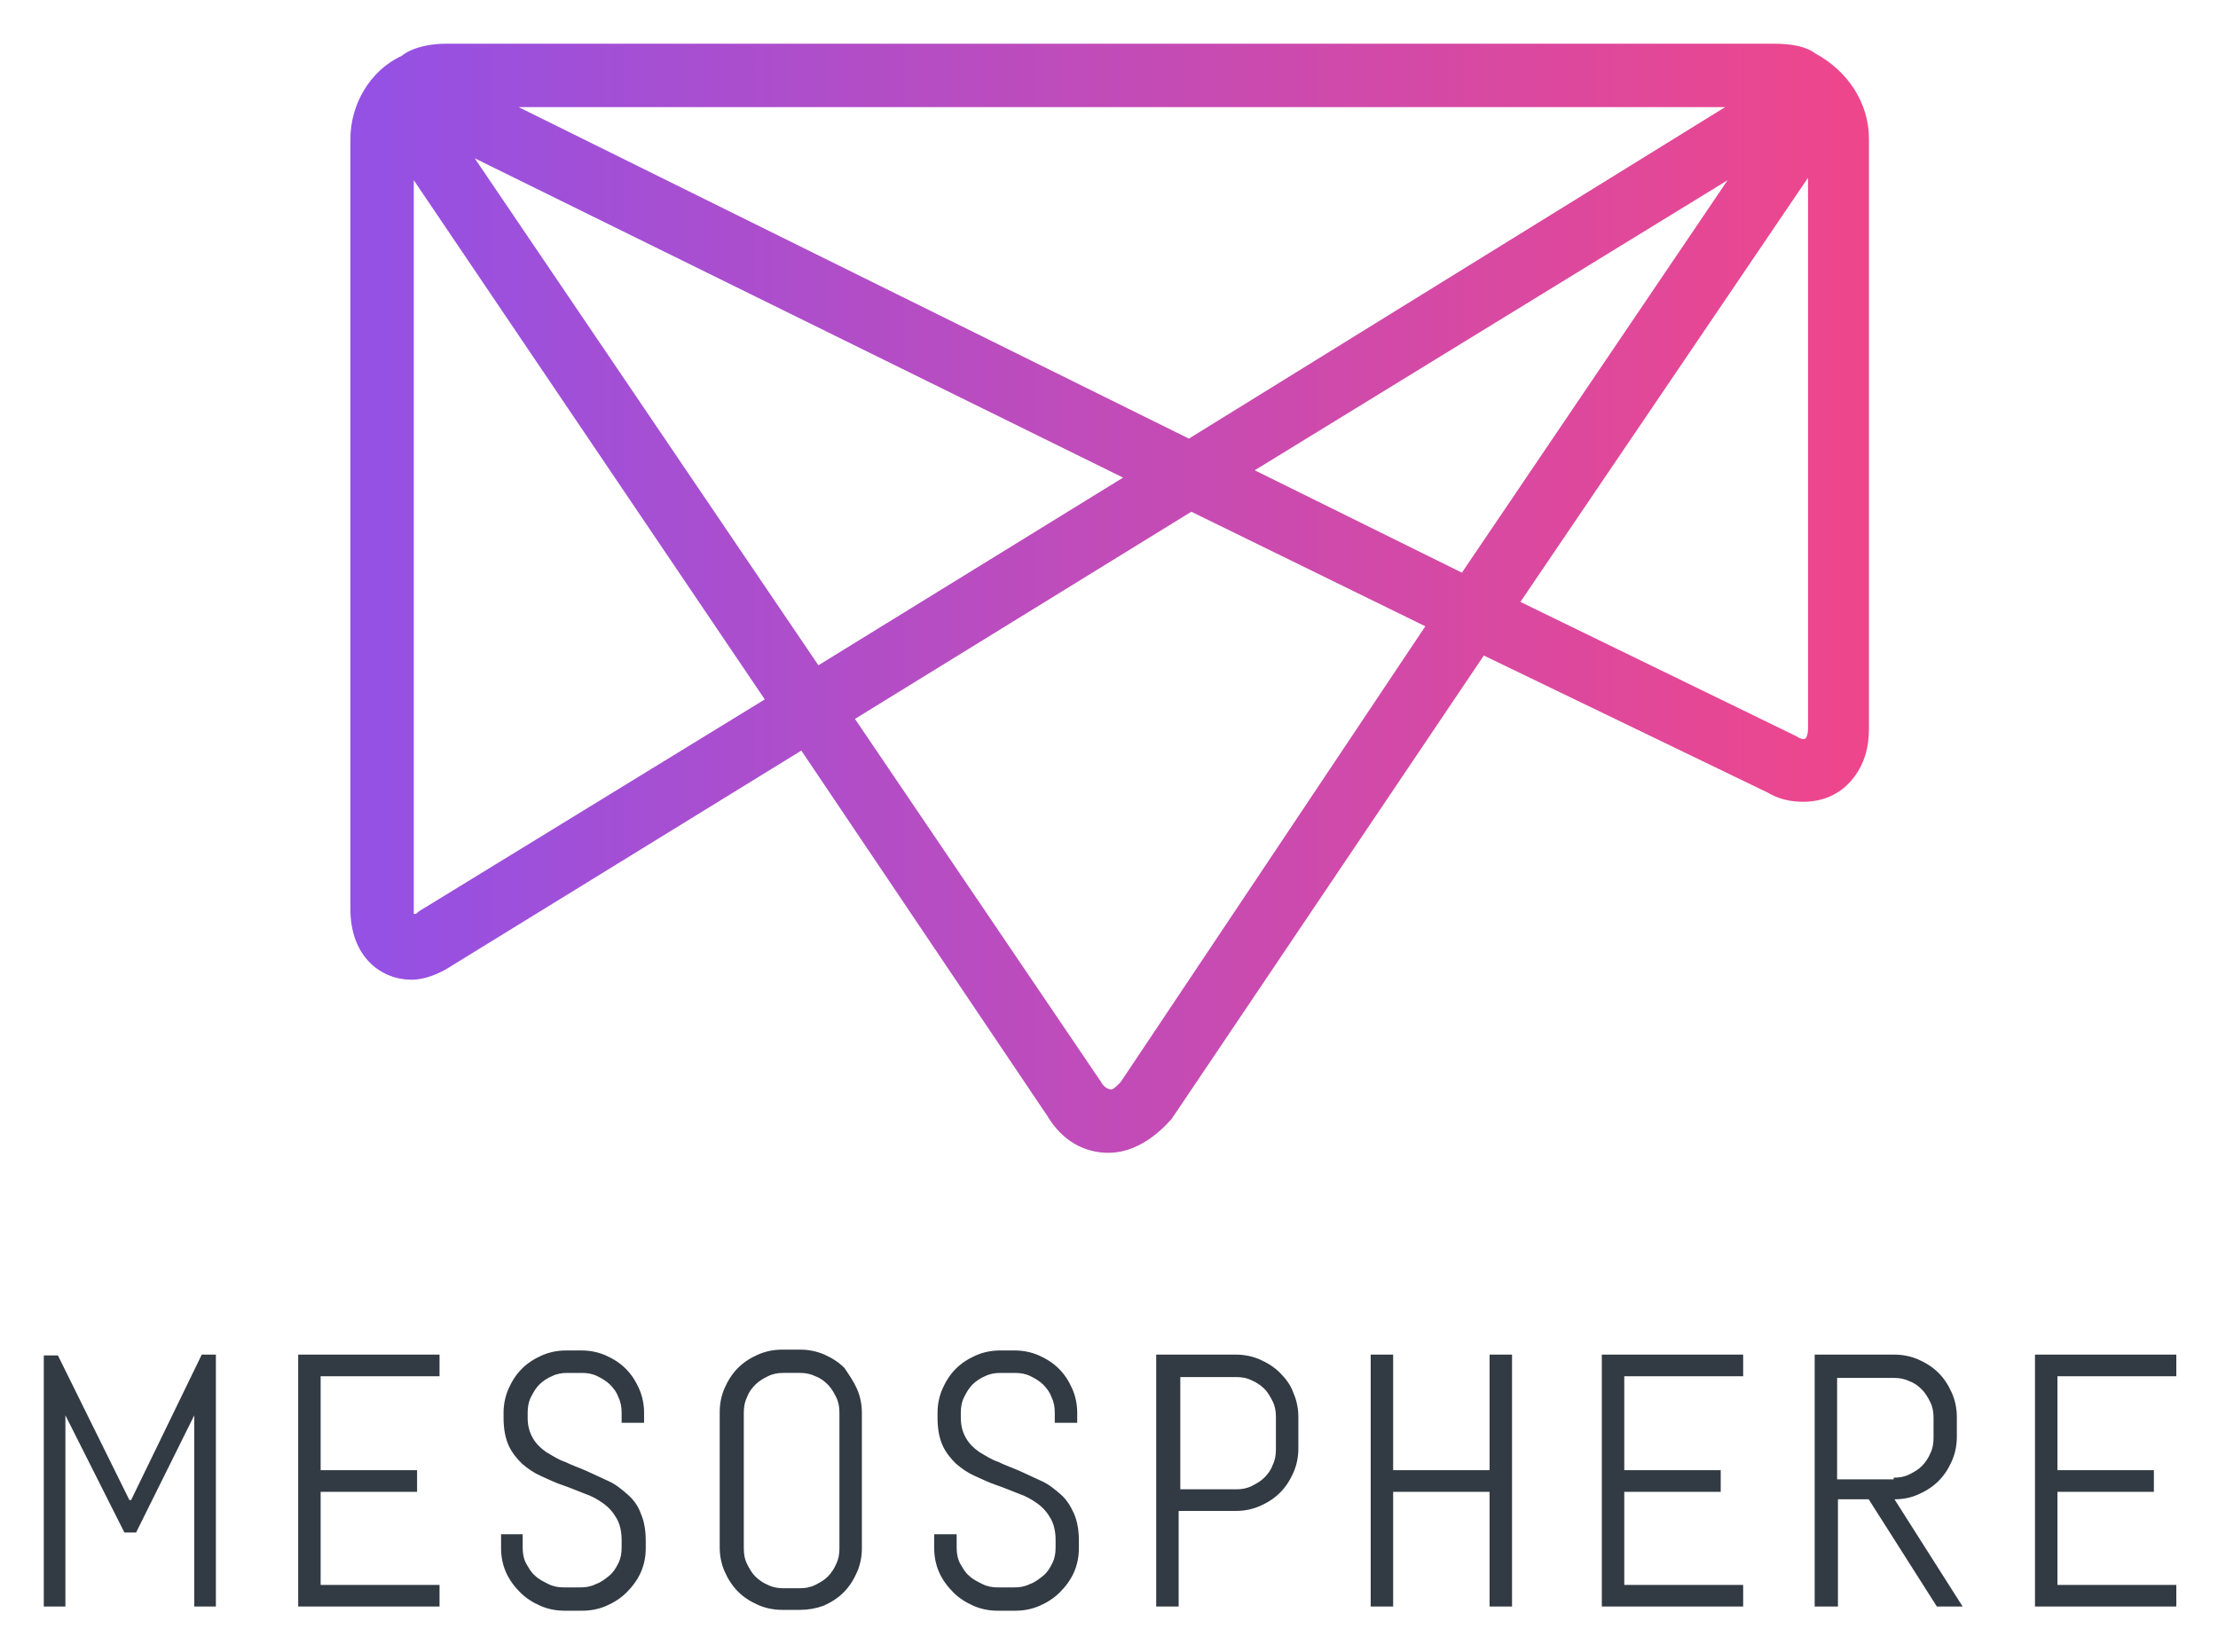
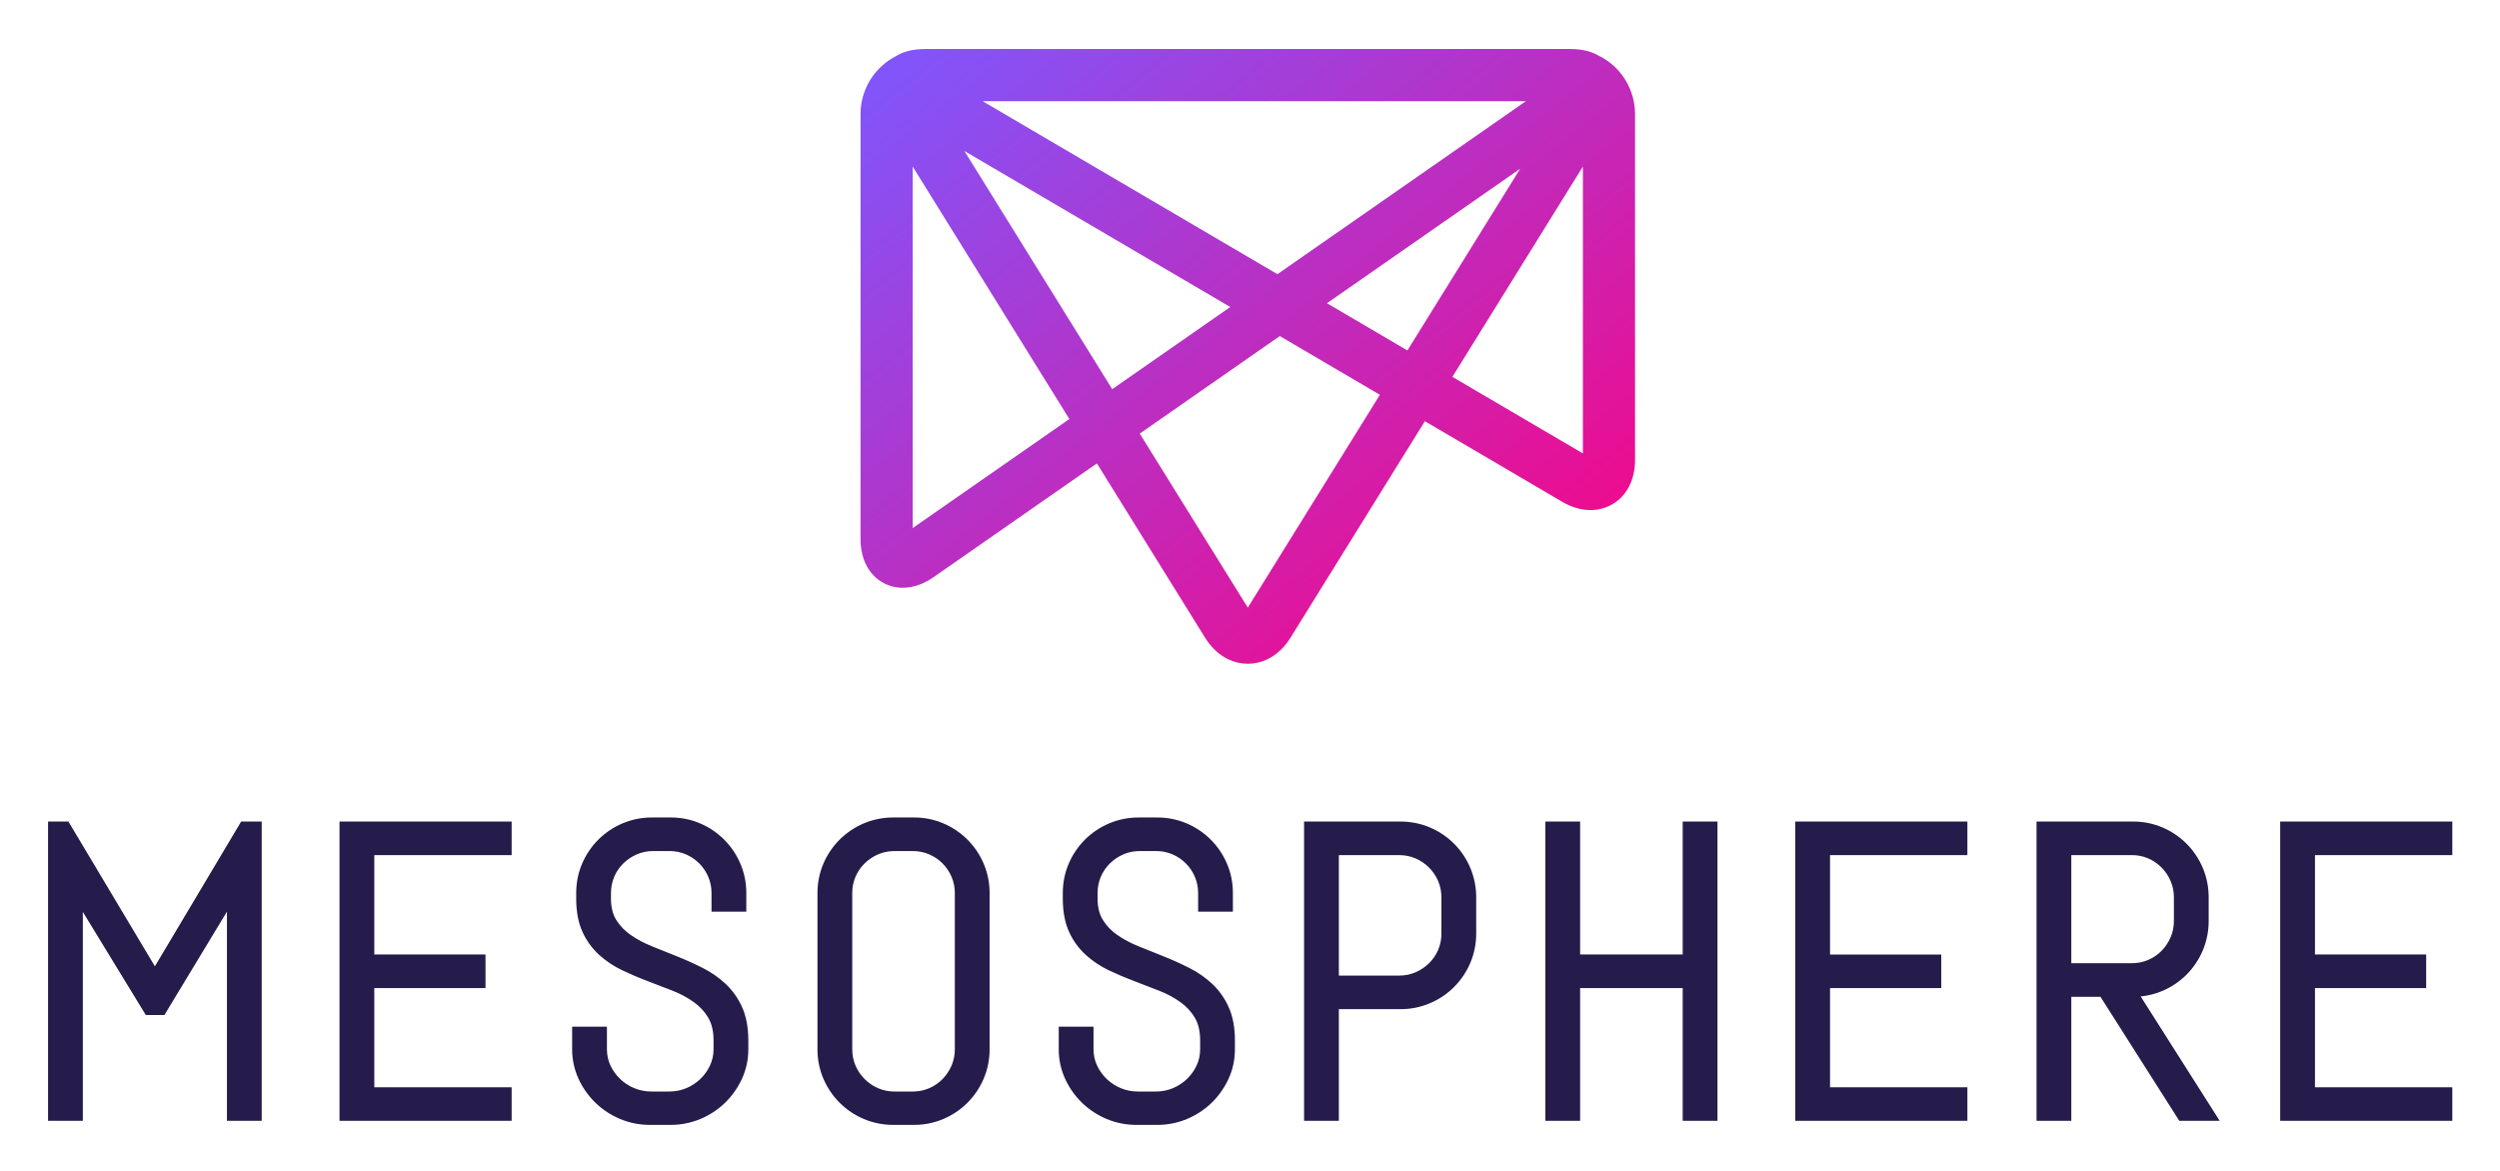
- <svg xmlns="http://www.w3.org/2000/svg" role="img" viewBox="33.87 -1.38 332.02 247.27">
-   <path fill="none" d="M0 0h400v245H0z" pointer-events="none" />
-   <g transform="translate(13.034 -21.104) scale(.74786)">
-     <path fill="#323A43" d="M439.681 301.84v18.804h19.305v4.327h-19.305v18.639h23.797v4.327h-28.29v-50.424h28.29v4.327h-23.797zm-32.618 24.629l13.646 21.468h-5.158l-13.646-21.468h-6.156v21.468h-4.661v-50.424h15.977c1.664 0 3.328.333 4.826.998 1.498.666 2.829 1.497 3.993 2.662 1.166 1.166 1.997 2.497 2.662 3.994.667 1.498.999 3.163.999 4.826v3.995c0 1.663-.332 3.327-.999 4.825-.665 1.497-1.496 2.829-2.662 3.994-1.164 1.165-2.495 1.997-3.993 2.662-1.499.667-2.997 1-4.828 1zm-.167-4.327c1.165 0 2.164-.167 3.162-.666.999-.498 1.831-.997 2.496-1.664.666-.664 1.332-1.665 1.665-2.496.499-.999.665-1.996.665-3.162v-3.993c0-1.166-.166-2.164-.665-3.161-.5-.999-.999-1.832-1.665-2.497-.665-.666-1.497-1.331-2.496-1.665-.998-.498-1.997-.665-3.162-.665h-11.315v20.302h11.315v-.333zm-58.411 25.795h28.29v-4.327h-23.797v-18.639h19.305v-4.327h-19.305V301.84h23.797v-4.327h-28.29v50.424zm-22.465-27.293h-19.304v-23.131h-4.494v50.424h4.494v-22.966h19.304v22.966h4.494v-50.424h-4.494v23.131zm-39.275-15.477c.666 1.498.999 3.163.999 4.826v6.323c0 1.665-.333 3.329-.999 4.826-.665 1.499-1.497 2.83-2.662 3.995-1.164 1.164-2.497 1.996-3.993 2.662-1.498.665-3.162.999-4.827.999h-11.481v19.138h-4.494v-50.424h15.976c1.665 0 3.329.333 4.827.998 1.496.666 2.829 1.497 3.993 2.662 1.164 1.167 2.163 2.498 2.661 3.995zm-3.494 4.826c0-1.164-.167-2.163-.666-3.162-.498-.998-.999-1.83-1.664-2.496-.666-.665-1.663-1.331-2.496-1.663-.999-.5-1.996-.667-3.162-.667h-11.149v22.467h11.149c1.166 0 2.163-.167 3.162-.667.998-.499 1.83-.997 2.496-1.663.665-.666 1.331-1.498 1.664-2.496.499-.998.666-1.997.666-3.162v-6.491zM240.15 325.47c-1.166-.998-2.33-1.997-3.828-2.662-1.497-.666-2.829-1.332-4.327-1.997-1.497-.666-2.996-1.165-4.327-1.831-1.497-.499-2.663-1.331-3.828-1.996-1.164-.832-1.996-1.664-2.663-2.83-.664-1.164-.998-2.495-.998-3.993v-.998c0-1.166.166-2.163.666-3.162.499-.999.999-1.831 1.664-2.496.667-.667 1.665-1.332 2.497-1.664.998-.499 1.997-.667 3.161-.667h2.83c1.165 0 2.164.168 3.162.667.999.499 1.83.997 2.497 1.664.665.665 1.331 1.497 1.665 2.496.499.999.665 1.996.665 3.162v1.996h4.494v-1.996c0-1.665-.333-3.329-.999-4.827-.665-1.498-1.497-2.829-2.663-3.993-1.164-1.165-2.497-1.997-3.993-2.664-1.498-.664-3.163-.997-4.826-.997h-2.996c-1.665 0-3.329.333-4.826.997-1.498.667-2.83 1.499-3.994 2.664-1.166 1.164-1.998 2.495-2.664 3.993-.666 1.498-.999 3.162-.999 4.827v.998c0 2.163.333 3.993.999 5.491.666 1.498 1.664 2.663 2.664 3.661 1.164.998 2.329 1.83 3.827 2.497 1.498.664 2.829 1.331 4.327 1.83s2.995 1.165 4.327 1.664c1.498.499 2.662 1.165 3.827 1.997 1.166.831 1.998 1.83 2.662 2.994.667 1.166.999 2.664.999 4.327v1.499c0 1.163-.167 2.163-.666 3.161s-.998 1.83-1.83 2.497c-.832.664-1.665 1.331-2.662 1.663-.999.5-1.998.666-3.163.666h-3.162c-1.165 0-2.164-.166-3.162-.666-.998-.499-1.998-.999-2.662-1.663-.833-.667-1.331-1.665-1.831-2.497-.499-.998-.666-1.998-.666-3.161v-2.663h-4.492v2.829c0 1.664.332 3.329.998 4.825.666 1.498 1.665 2.83 2.829 3.994 1.165 1.165 2.496 1.997 3.995 2.663 1.497.666 3.161.999 4.826.999h3.661c1.664 0 3.329-.333 4.826-.999 1.499-.666 2.83-1.498 3.995-2.663 1.165-1.164 2.163-2.496 2.829-3.994.666-1.496.998-3.161.998-4.825v-1.498c0-2.162-.332-3.994-.998-5.491-.669-1.498-1.501-2.829-2.665-3.828zm-40.772-21.135c.666 1.498.999 3.162.999 4.827v27.125c0 1.664-.333 3.329-.999 4.825-.666 1.498-1.497 2.83-2.662 3.994-1.166 1.165-2.497 1.997-3.994 2.663a13.67 13.67 0 0 1-4.66.832h-3.66c-1.665 0-3.329-.333-4.827-.999-1.498-.665-2.829-1.496-3.994-2.662s-1.997-2.497-2.663-3.993c-.665-1.499-.998-3.163-.998-4.826v-27.127c0-1.663.333-3.327.998-4.825.667-1.497 1.499-2.828 2.663-3.994 1.165-1.165 2.496-1.997 3.994-2.662 1.498-.667 3.163-.999 4.827-.999h3.66c1.665 0 3.329.332 4.826.999 1.498.665 2.83 1.497 3.994 2.662.999 1.498 1.83 2.662 2.496 4.16zm-3.495 4.827c0-1.166-.166-2.163-.666-3.162-.499-.999-.999-1.831-1.664-2.496-.667-.667-1.499-1.332-2.497-1.664-.998-.499-1.997-.667-3.161-.667h-3.163c-1.165 0-2.164.168-3.163.667-.998.499-1.83.997-2.496 1.664-.666.665-1.332 1.497-1.665 2.496-.499.999-.666 1.996-.666 3.162v27.125c0 1.165.167 2.163.666 3.161.5 1 .999 1.831 1.665 2.496.666.666 1.664 1.332 2.496 1.665.999.499 1.998.665 3.163.665h3.163c1.164 0 2.163-.166 3.161-.665.998-.499 1.83-.999 2.497-1.665.665-.665 1.332-1.664 1.664-2.496.5-.998.666-1.996.666-3.161v-27.125zm-42.435 16.308c-1.165-.998-2.33-1.997-3.827-2.662-1.499-.666-2.83-1.332-4.327-1.997-1.499-.666-2.996-1.165-4.327-1.831-1.499-.499-2.664-1.331-3.828-1.996-1.166-.832-1.998-1.664-2.662-2.83-.667-1.164-.999-2.495-.999-3.993v-.998c0-1.166.167-2.163.666-3.162s.998-1.831 1.665-2.496c.665-.667 1.665-1.332 2.496-1.664.999-.499 1.997-.667 3.163-.667h2.828c1.166 0 2.164.168 3.163.667s1.831.997 2.496 1.664c.667.665 1.333 1.497 1.665 2.496.499.999.667 1.996.667 3.162v1.996h4.493v-1.996c0-1.665-.333-3.329-.998-4.827-.667-1.498-1.499-2.829-2.663-3.993-1.165-1.165-2.496-1.997-3.994-2.664-1.498-.664-3.163-.997-4.827-.997h-3.161c-1.665 0-3.328.333-4.826.997-1.498.667-2.829 1.499-3.994 2.664-1.166 1.164-1.998 2.495-2.662 3.993-.667 1.498-1 3.162-1 4.827v.998c0 2.163.333 3.993 1 5.491.665 1.498 1.663 2.663 2.662 3.661 1.165.998 2.329 1.83 3.827 2.497 1.498.664 2.829 1.331 4.327 1.83s2.996 1.165 4.327 1.664c1.498.499 2.664 1.165 3.827 1.997 1.166.831 1.998 1.83 2.664 2.994.666 1.166.999 2.664.999 4.327v1.499c0 1.163-.167 2.163-.667 3.161-.499.998-.998 1.83-1.83 2.497-.832.664-1.665 1.331-2.662 1.663-.999.5-1.998.666-3.163.666h-3.163c-1.163 0-2.162-.166-3.161-.666-.998-.499-1.997-.999-2.662-1.663-.833-.667-1.332-1.665-1.83-2.497-.5-.998-.667-1.998-.667-3.161v-2.663h-4.327v2.829c0 1.664.333 3.329.999 4.825.666 1.498 1.665 2.83 2.829 3.994 1.166 1.165 2.497 1.997 3.993 2.663 1.499.666 3.163.999 4.826.999h3.663c1.664 0 3.328-.333 4.826-.999 1.497-.666 2.829-1.498 3.994-2.663 1.166-1.164 2.164-2.496 2.829-3.994.666-1.496.999-3.161.999-4.825v-1.498c0-2.162-.333-3.994-.999-5.491-.504-1.498-1.503-2.829-2.667-3.828zm-65.9 22.467h28.291v-4.327H92.041v-18.639h19.304v-4.327H92.041V301.84h23.798v-4.327H87.548v50.424zm-33.449-21.302h-.333l-14.312-28.957h-2.829v50.259h4.327v-38.275l11.815 23.464h2.33l11.649-23.464v38.275h4.327v-50.424h-2.829l-14.145 29.122z" />
-     <linearGradient id="a" x1="-223.685" x2="-220.369" y1="74.057" y2="74.057" gradientTransform="matrix(91.6602 0 0 66.8865 20600.938 -4807.302)" gradientUnits="userSpaceOnUse">
-       <stop offset="0" stop-color="#9351e5" />
-       <stop offset="1" stop-color="#ef468b" />
+ <svg xmlns="http://www.w3.org/2000/svg" role="img" viewBox="-5.56 -5.31 289.12 135.37">
+   <defs>
+     <linearGradient id="a" x1="0%" y1="0%" y2="100%">
+       <stop offset="0%" stop-color="#7D58FF" />
+       <stop offset="100%" stop-color="#FF007D" />
    </linearGradient>
-     <path fill="url(#a)" d="M249.733 257.116c-4.878 0-9.27-2.439-12.197-7.32l-49.277-73.184-69.768 42.934c-2.927 1.954-5.854 2.928-8.294 2.928-5.854 0-12.197-4.391-12.197-14.147V54.153c0-6.832 3.903-13.661 10.246-16.588 2.44-1.951 6.342-2.44 8.783-2.44h265.898c3.415 0 6.342.489 8.294 1.951 6.343 3.416 10.733 9.759 10.733 17.077v118.068c0 3.903-.976 7.32-3.415 10.246-2.438 2.929-5.854 4.391-9.757 4.391-2.44 0-4.88-.489-7.318-1.951l-56.596-27.322-62.45 92.697c-3.415 3.906-7.805 6.834-12.685 6.834zm-50.74-86.846l49.277 72.695c.487.974 1.463 1.466 1.952 1.466.487 0 .976-.492 1.951-1.466l60.985-91.234-46.837-22.931-67.328 41.47zm-88.796 39.519v6.343-6.343zm.489-147.342V209.3c.487 0 .487 0 .976-.485l69.279-42.447-70.255-103.921zm221.501 84.405l55.131 26.832c1.465.978 1.951.489 1.951.489s.489-.489.489-1.951V61.958l-57.571 84.894zM122.882 58.056l68.792 101.48 60.986-37.566-129.778-63.914zm156.125 62.449l41.47 20.491 53.18-78.549-94.65 58.058zM131.665 47.811l134.169 66.353L373.17 47.811H131.665z" />
+   </defs>
+   <g fill="none" fill-rule="evenodd">
+     <path fill="#251C4B" d="M258.245 89.7h19.915v3.882h-15.891v11.493h12.867v3.884h-12.867v11.47h15.891v3.882h-19.915V89.699zm-13.617 19.582a8.439 8.439 0 0 1-2.524.643l9.143 14.386h-4.676l-9.117-14.344h-3.375v14.344h-4.023V89.699h11.164a8.57 8.57 0 0 1 3.408.685 8.858 8.858 0 0 1 2.782 1.876 8.833 8.833 0 0 1 1.876 2.794 8.674 8.674 0 0 1 .684 3.419v2.719a8.67 8.67 0 0 1-.684 3.42 8.838 8.838 0 0 1-1.876 2.794 8.858 8.858 0 0 1-2.782 1.876zm-10.549-3.199h7.001c.677 0 1.316-.128 1.898-.38a4.855 4.855 0 0 0 1.542-1.053 5.128 5.128 0 0 0 1.046-1.559 4.734 4.734 0 0 0 .381-1.899v-2.72a4.73 4.73 0 0 0-.381-1.897 5.132 5.132 0 0 0-1.046-1.56 4.888 4.888 0 0 0-1.542-1.053 4.748 4.748 0 0 0-1.898-.38h-7.001v12.501zM202.142 89.7h19.914v3.883h-15.891v11.493h12.868v3.884h-12.868v11.47h15.891v3.882h-19.914V89.699zm-13.023 0h4.023v34.612h-4.023V108.96h-11.868v15.352h-4.023V89.699h4.023v15.376h11.868V89.7zm-26.452 2.561a8.817 8.817 0 0 1 1.876 2.794 8.675 8.675 0 0 1 .685 3.419v4.172a8.58 8.58 0 0 1-.686 3.41 8.857 8.857 0 0 1-1.875 2.78 8.804 8.804 0 0 1-2.794 1.877 8.665 8.665 0 0 1-3.419.684h-7.117v12.915h-4.023V89.699h11.14c1.204 0 2.354.23 3.419.685a8.804 8.804 0 0 1 2.794 1.876zm-1.463 10.385v-4.172c0-.677-.127-1.316-.38-1.898a5.021 5.021 0 0 0-1.055-1.558 5.009 5.009 0 0 0-1.557-1.055 4.744 4.744 0 0 0-1.898-.38h-6.977v13.93h6.977a4.71 4.71 0 0 0 1.898-.38 5.102 5.102 0 0 0 1.56-1.046 4.883 4.883 0 0 0 1.052-1.542c.253-.582.38-1.22.38-1.899zm-24.615 8.514c.481 1.061.725 2.36.725 3.862v1.008c0 1.208-.248 2.36-.737 3.42a9.254 9.254 0 0 1-1.958 2.776 9.2 9.2 0 0 1-2.85 1.872 8.824 8.824 0 0 1-3.44.683h-2.414a8.823 8.823 0 0 1-3.439-.683 9.204 9.204 0 0 1-2.851-1.872 9.251 9.251 0 0 1-1.957-2.775 8.112 8.112 0 0 1-.737-3.42v-2.61h4.023v2.61c0 .671.138 1.306.41 1.884a5.217 5.217 0 0 0 2.762 2.623 5.078 5.078 0 0 0 1.953.384h2.11c.68 0 1.332-.13 1.939-.383a5.324 5.324 0 0 0 1.629-1.061 5.182 5.182 0 0 0 1.123-1.563c.273-.578.41-1.212.41-1.885v-1.008c0-1.06-.205-1.944-.61-2.628a5.948 5.948 0 0 0-1.666-1.805 11.384 11.384 0 0 0-2.435-1.313c-.943-.374-1.913-.747-2.91-1.121a37.276 37.276 0 0 1-2.959-1.26 11.105 11.105 0 0 1-2.662-1.78 8.176 8.176 0 0 1-1.923-2.658c-.481-1.046-.725-2.34-.725-3.842v-.633c0-1.203.23-2.35.684-3.409a8.843 8.843 0 0 1 1.876-2.78 8.82 8.82 0 0 1 2.794-1.877 8.673 8.673 0 0 1 3.419-.685h2.156c1.204 0 2.35.231 3.409.685a8.865 8.865 0 0 1 2.781 1.876 8.857 8.857 0 0 1 1.875 2.781 8.575 8.575 0 0 1 .685 3.409v2.142h-4.023V97.98a4.74 4.74 0 0 0-.381-1.9 4.956 4.956 0 0 0-1.043-1.544 4.951 4.951 0 0 0-1.545-1.044 4.744 4.744 0 0 0-1.898-.38h-1.875c-.678 0-1.317.128-1.9.38a5.126 5.126 0 0 0-1.558 1.047 4.757 4.757 0 0 0-1.433 3.44v.634c0 .979.203 1.805.606 2.456a5.878 5.878 0 0 0 1.665 1.74c.716.5 1.538.938 2.444 1.306.944.382 1.916.772 2.915 1.17 1.009.402 2.004.85 2.958 1.331a11.483 11.483 0 0 1 2.658 1.839 8.339 8.339 0 0 1 1.92 2.703zm-30.218-19.37a8.857 8.857 0 0 1 1.875 2.781 8.575 8.575 0 0 1 .685 3.409v18.048c0 1.203-.23 2.351-.685 3.409a8.873 8.873 0 0 1-1.875 2.782 8.855 8.855 0 0 1-2.782 1.875 8.573 8.573 0 0 1-3.408.685H97.79a8.672 8.672 0 0 1-3.419-.684 8.833 8.833 0 0 1-2.793-1.876 8.858 8.858 0 0 1-1.876-2.782 8.572 8.572 0 0 1-.685-3.409V97.981c0-1.203.23-2.35.685-3.409a8.843 8.843 0 0 1 1.876-2.78 8.816 8.816 0 0 1 2.793-1.877 8.673 8.673 0 0 1 3.419-.685h2.391a8.59 8.59 0 0 1 3.408.685 8.858 8.858 0 0 1 2.782 1.876zm-1.463 24.238V97.981a4.74 4.74 0 0 0-.381-1.9 4.973 4.973 0 0 0-1.043-1.544 4.943 4.943 0 0 0-1.545-1.043 4.733 4.733 0 0 0-1.899-.38h-2.109c-.678 0-1.316.127-1.899.38a5.097 5.097 0 0 0-1.559 1.046 4.757 4.757 0 0 0-1.433 3.44v18.05c0 .677.128 1.316.38 1.898a4.999 4.999 0 0 0 2.612 2.611 4.736 4.736 0 0 0 1.899.382h2.109c.678 0 1.317-.128 1.899-.381a4.894 4.894 0 0 0 1.542-1.052 5.128 5.128 0 0 0 1.046-1.56 4.734 4.734 0 0 0 .381-1.899zm-24.616-4.87c.481 1.061.725 2.36.725 3.862v1.008c0 1.208-.248 2.36-.737 3.42a9.254 9.254 0 0 1-1.958 2.776 9.2 9.2 0 0 1-2.85 1.872 8.823 8.823 0 0 1-3.439.683h-2.414a8.824 8.824 0 0 1-3.44-.683 9.187 9.187 0 0 1-2.85-1.872 9.236 9.236 0 0 1-1.958-2.775 8.112 8.112 0 0 1-.737-3.42v-2.61h4.024v2.61c0 .672.137 1.306.409 1.884a5.217 5.217 0 0 0 2.762 2.623 5.08 5.08 0 0 0 1.954.384h2.109c.68 0 1.332-.13 1.939-.383a5.312 5.312 0 0 0 1.629-1.061 5.182 5.182 0 0 0 1.123-1.563 4.377 4.377 0 0 0 .411-1.885v-1.008c0-1.06-.206-1.944-.611-2.628a5.935 5.935 0 0 0-1.666-1.805 11.384 11.384 0 0 0-2.435-1.313c-.943-.374-1.912-.747-2.91-1.121a37.435 37.435 0 0 1-2.959-1.26 11.125 11.125 0 0 1-2.662-1.78 8.144 8.144 0 0 1-1.922-2.658c-.482-1.046-.726-2.34-.726-3.842v-.633c0-1.203.23-2.35.684-3.409a8.86 8.86 0 0 1 1.876-2.78 8.82 8.82 0 0 1 2.794-1.877 8.673 8.673 0 0 1 3.419-.685h2.157c1.203 0 2.349.231 3.408.685a8.853 8.853 0 0 1 2.781 1.876 8.857 8.857 0 0 1 1.875 2.781 8.576 8.576 0 0 1 .686 3.409v2.142h-4.024V97.98a4.74 4.74 0 0 0-.381-1.9 4.956 4.956 0 0 0-1.043-1.544 4.951 4.951 0 0 0-1.545-1.044 4.744 4.744 0 0 0-1.898-.38h-1.875c-.678 0-1.316.128-1.899.381a5.097 5.097 0 0 0-1.559 1.046 4.757 4.757 0 0 0-1.433 3.44v.634c0 .979.203 1.805.605 2.456a5.894 5.894 0 0 0 1.666 1.74c.716.5 1.538.938 2.444 1.306.945.382 1.916.772 2.915 1.17 1.009.402 2.004.85 2.958 1.331a11.514 11.514 0 0 1 2.658 1.839 8.339 8.339 0 0 1 1.92 2.703zM33.72 89.699h19.914v3.883h-15.89v11.493h12.867v3.884H37.744v11.47h15.89v3.882H33.72V89.699zm-11.379 0h2.378v34.612h-4.023v-24.188l-7.234 11.95h-2.156l-7.282-11.922v24.16H0V89.699h2.355l10.005 16.743L22.341 89.7z" />
+     <path fill="url(#a)" d="M108.124 6.394l34.105 20.004 28.744-20.004h-62.849zm39.837 23.365l9.307 5.461 13.05-21.02-22.357 15.56zm-41.944-17.605l17.1 27.543 13.658-9.503-30.758-18.04zm56.457 26.119l15.098 8.855V13.956l-15.098 24.317zm-62.44-24.317v41.805l18.123-12.612-18.123-29.193zm26.27 30.876l12.499 20.128 15.282-24.613-11.579-6.792-16.202 11.277zm12.498 26.618c-1.953 0-3.752-1.093-4.937-3.001v-.002l-12.52-20.164-18.911 13.161c-1.92 1.337-4.01 1.589-5.728.69C94.986 61.236 94 59.38 94 57.038V7.876a7.52 7.52 0 0 1 4.117-6.702C98.863.7 99.944.362 101.51.36h74.586c1.46.002 2.502.307 3.247.74a7.525 7.525 0 0 1 4.263 6.776v40.02c0 2.29-.967 4.159-2.656 5.128-1.69.966-3.795.856-5.769-.302l-15.891-9.321-15.55 25.046c-1.186 1.91-2.984 3.003-4.938 3.003z" />
  </g>
</svg>
